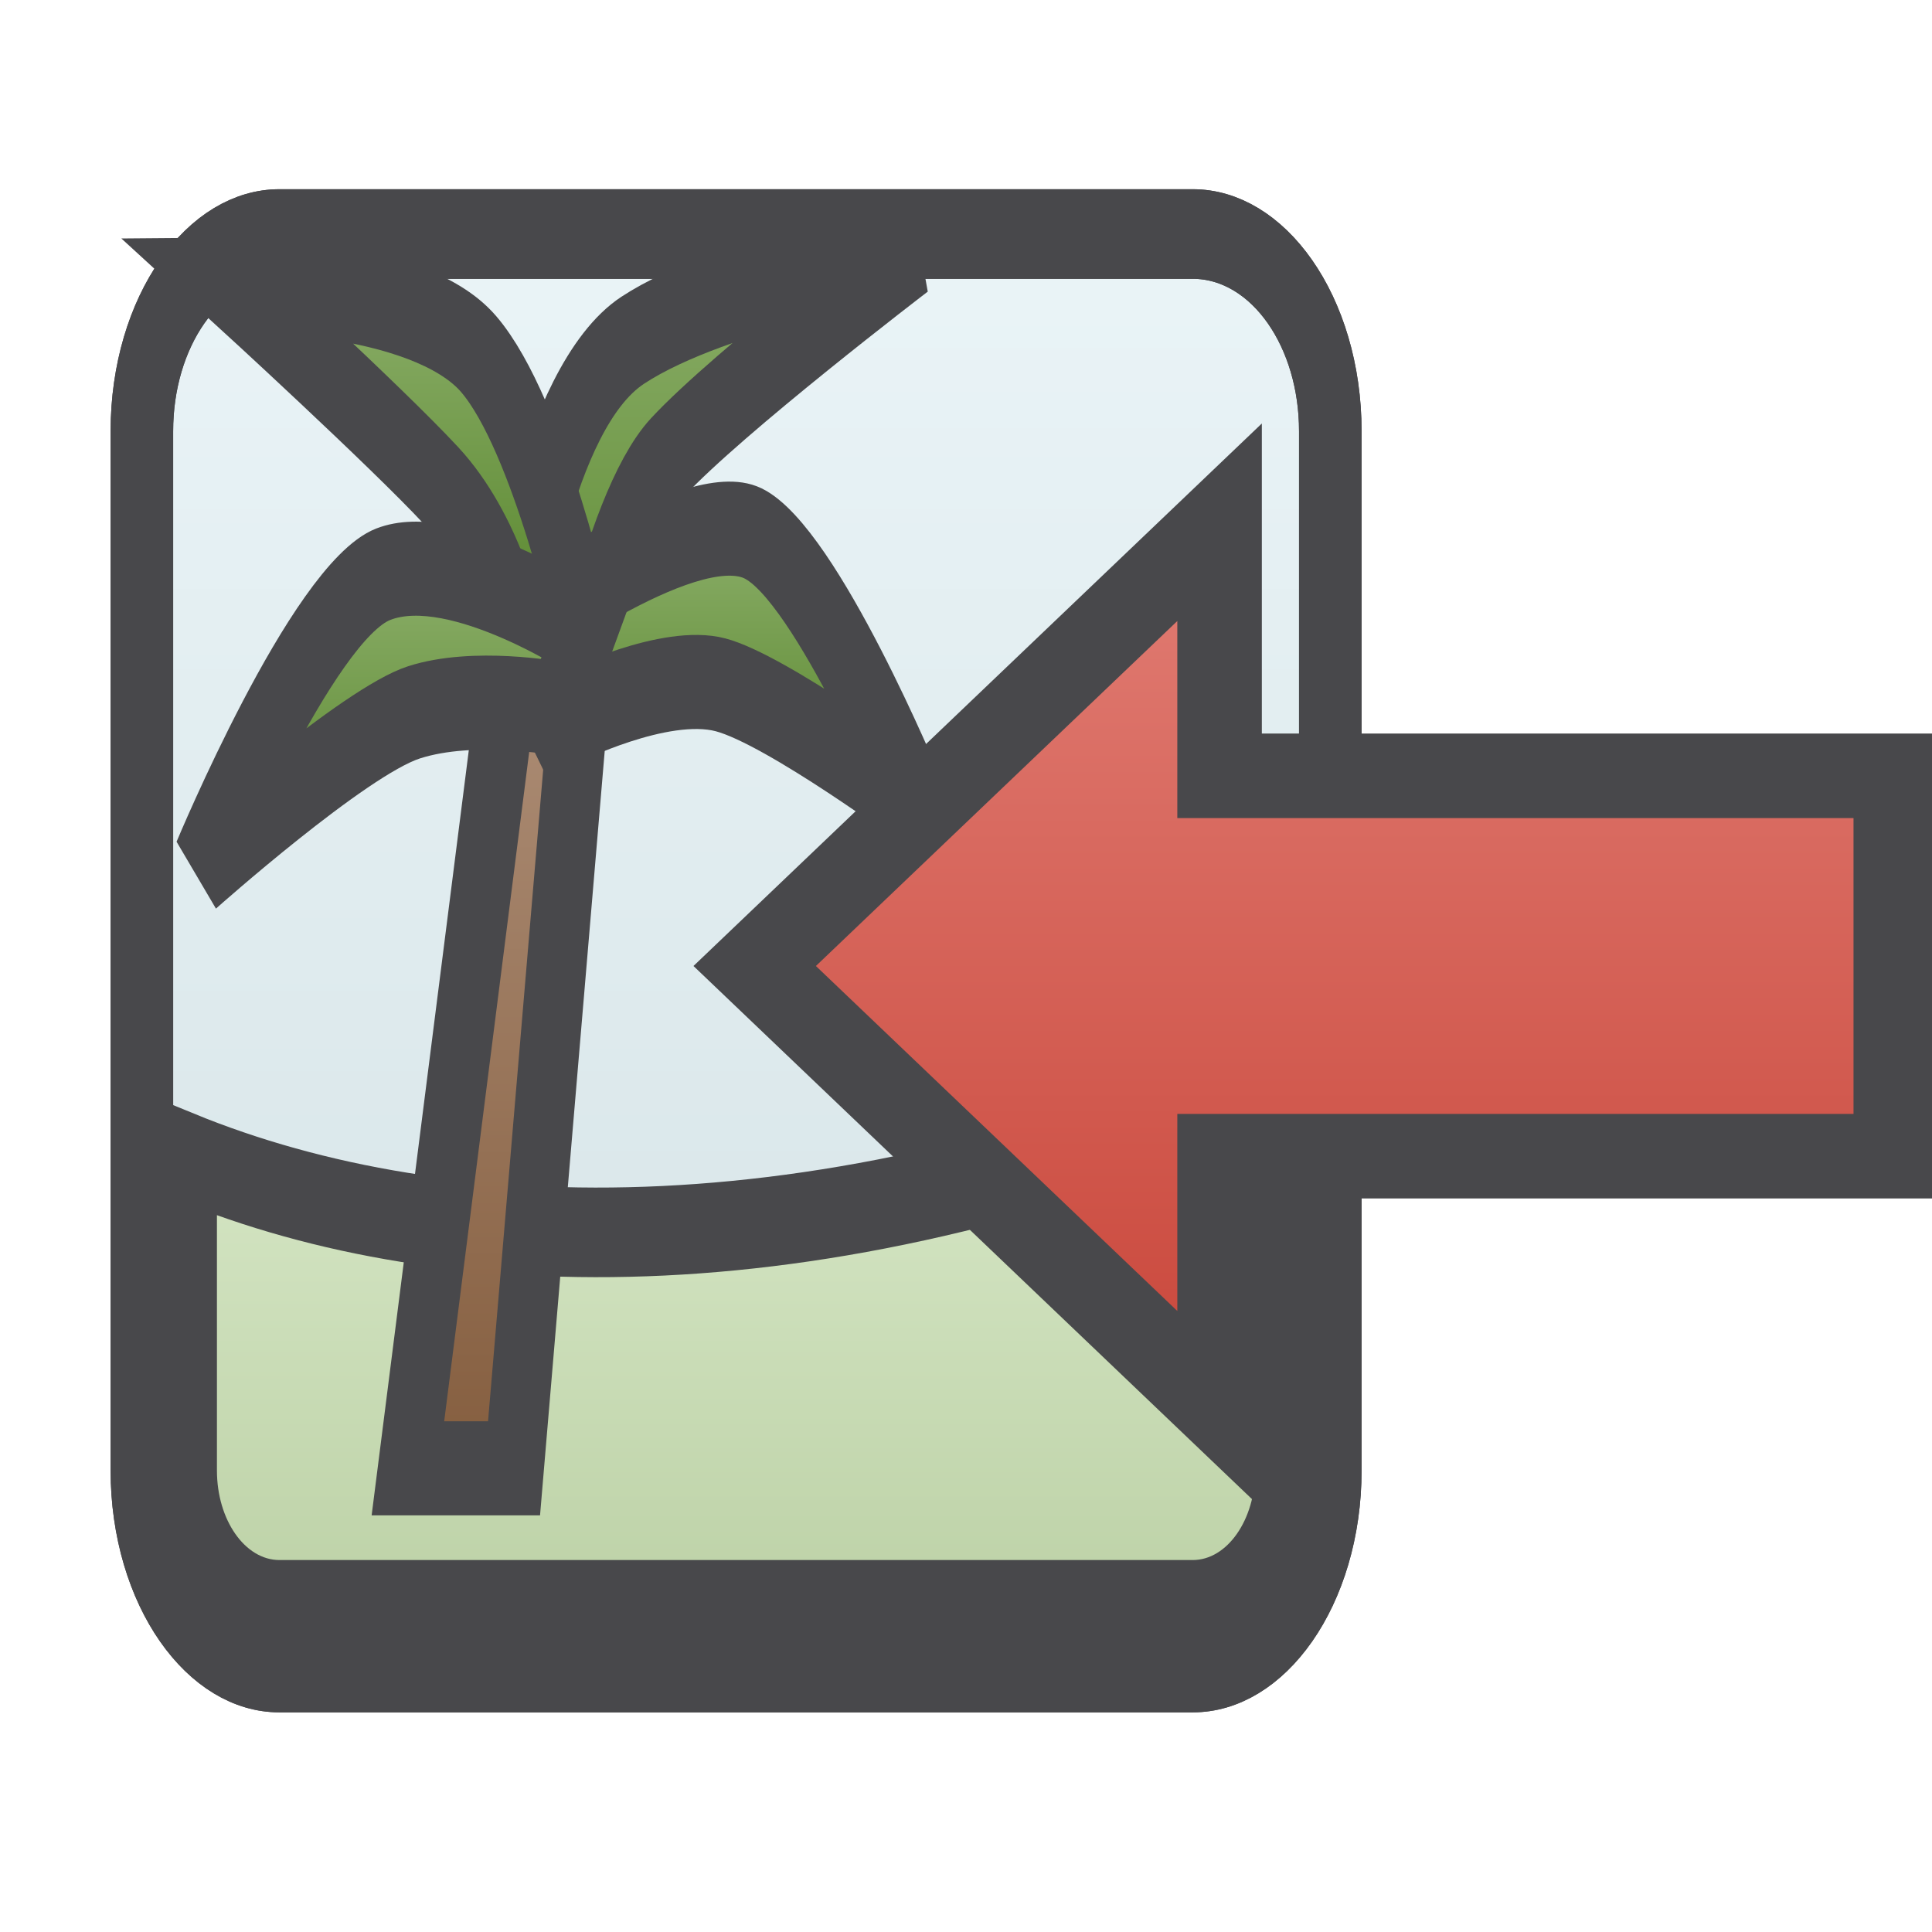
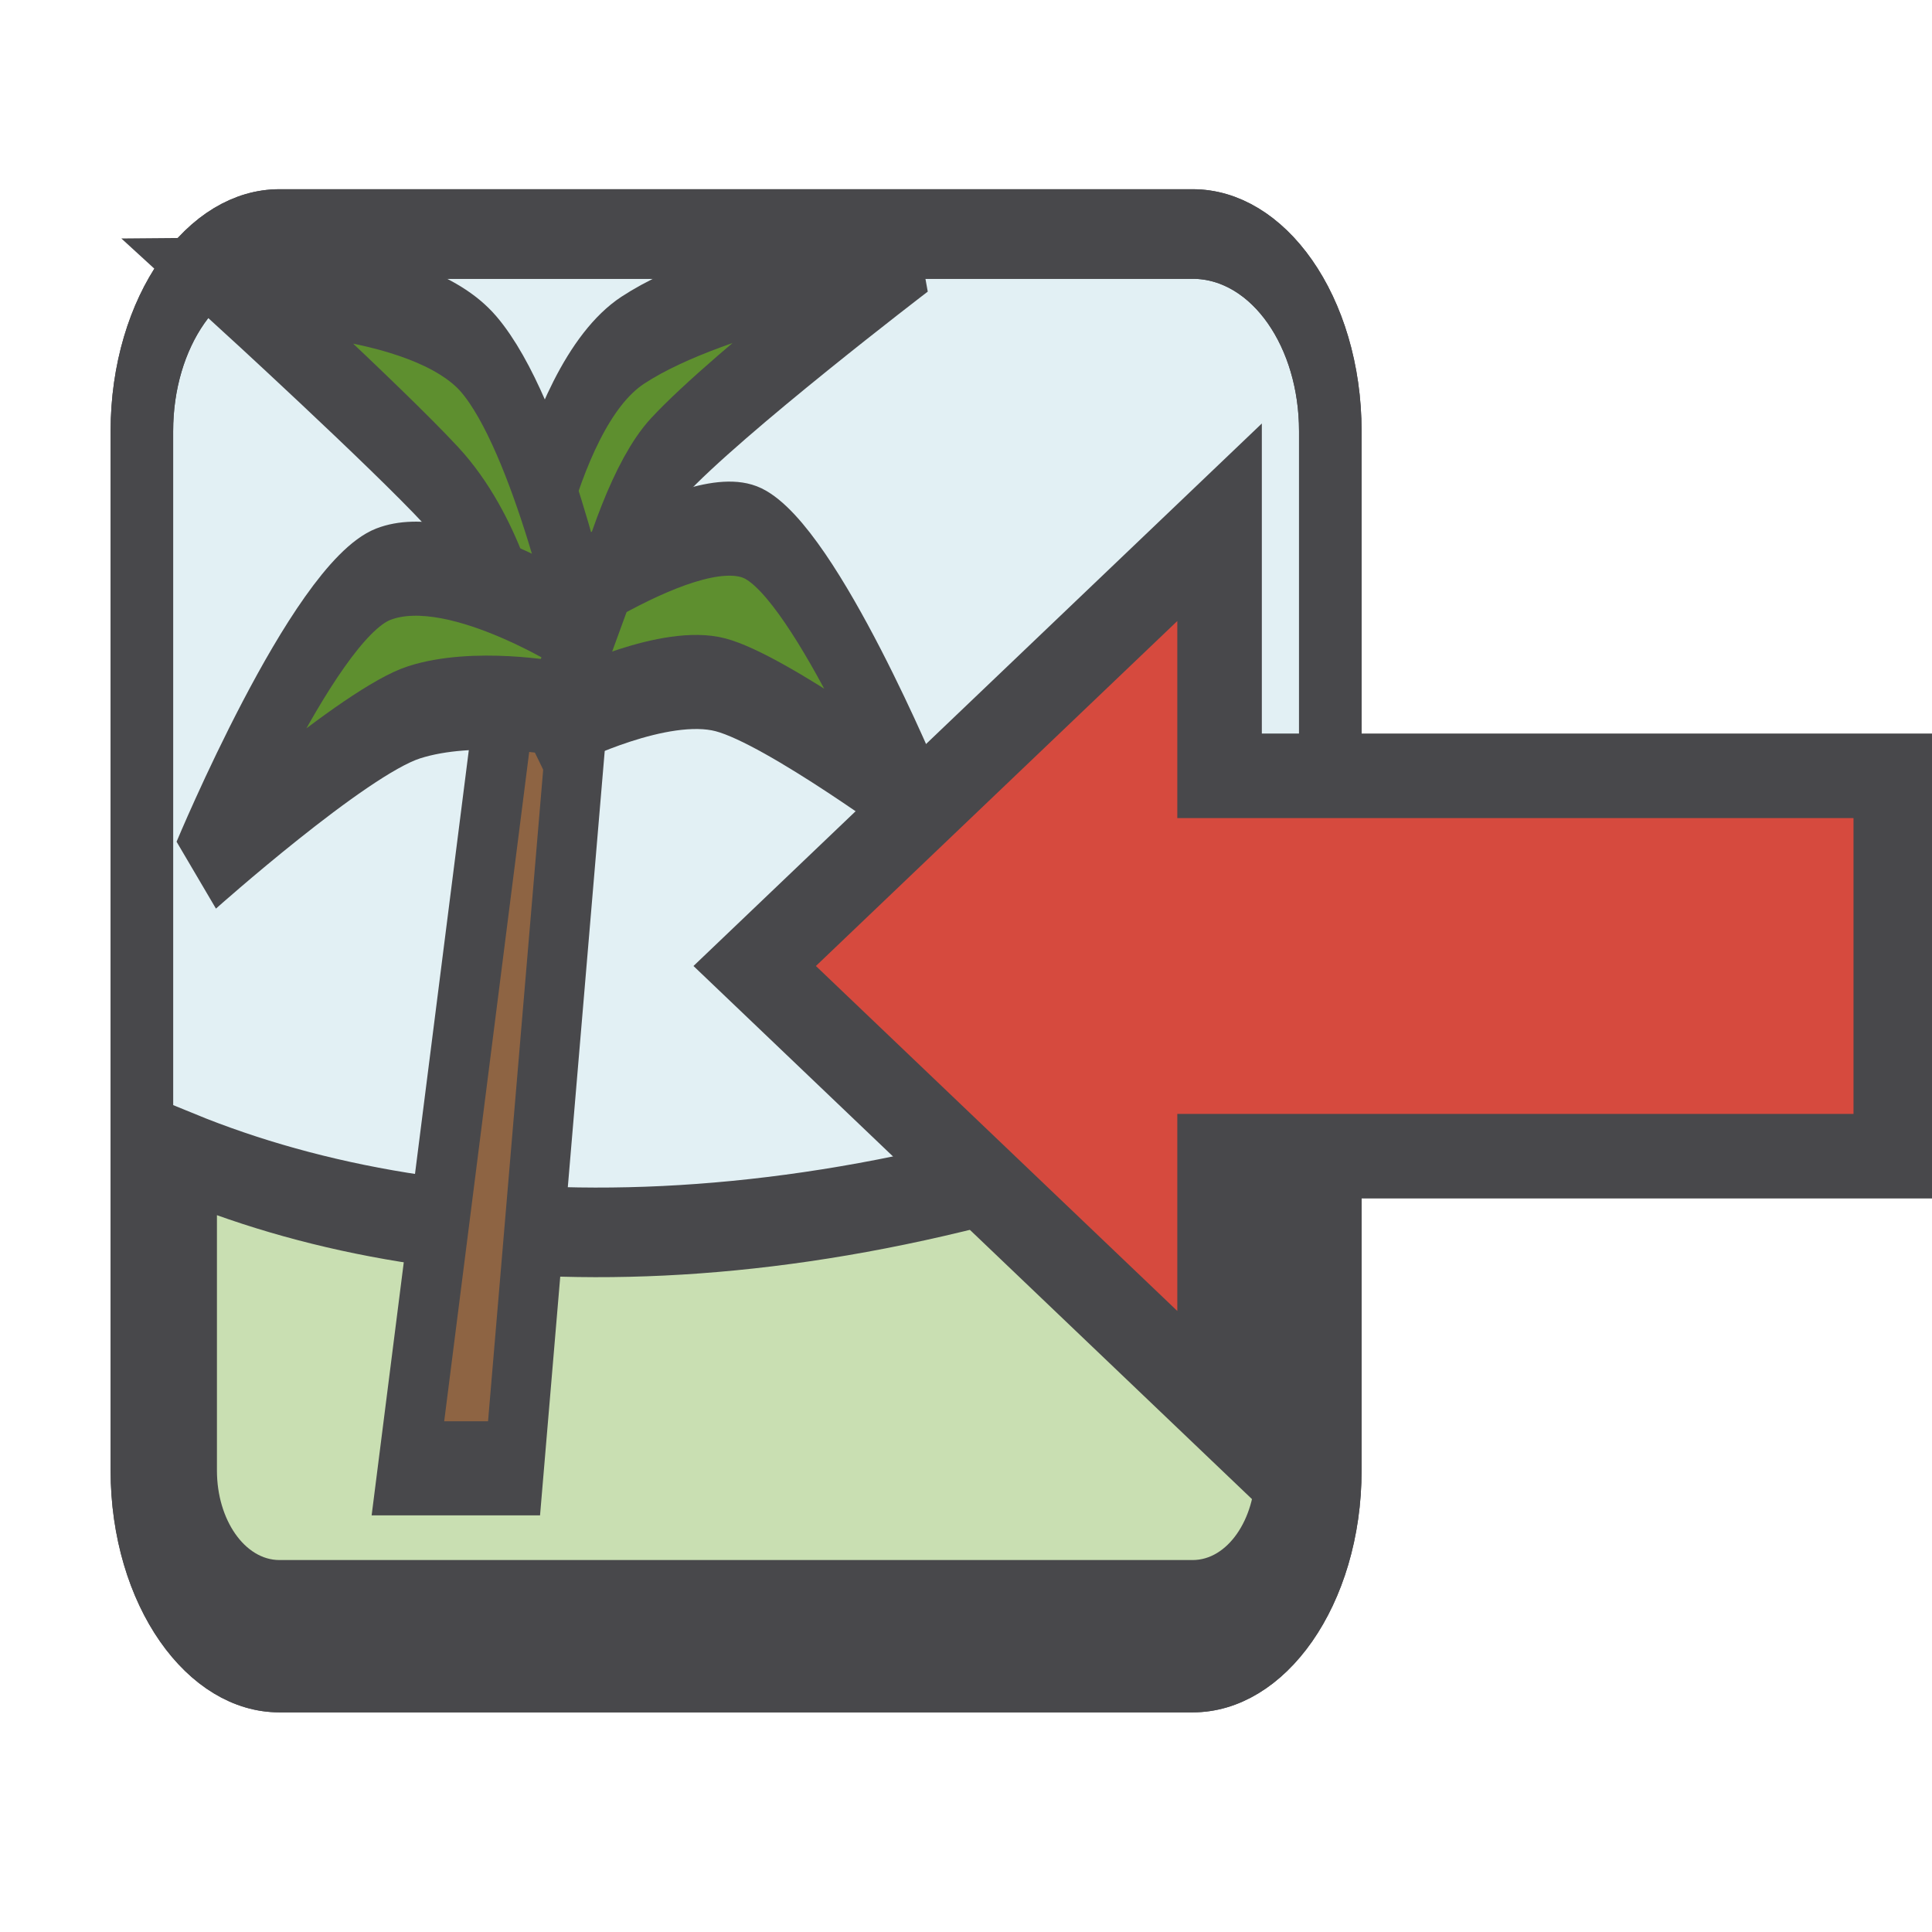
<svg xmlns="http://www.w3.org/2000/svg" width="24" height="24" viewBox="0 0 24 24">
-   <defs>
-     <linearGradient id="g0" x1="0" y1="0" x2="0" y2="1">
-       <stop offset="0" stop-color="#EAF4F7" />
-       <stop offset="1" stop-color="#D4E2E5" />
-     </linearGradient>
-     <linearGradient id="g1" x1="0" y1="0" x2="0" y2="1">
-       <stop offset="0" stop-color="#D8E8C8" />
-       <stop offset="1" stop-color="#BDD2A7" />
-     </linearGradient>
-     <linearGradient id="g2" x1="0" y1="0" x2="0" y2="1">
-       <stop offset="0" stop-color="#AE8F78" />
-       <stop offset="1" stop-color="#855E3F" />
-     </linearGradient>
-     <linearGradient id="g3" x1="0" y1="0" x2="0" y2="1">
-       <stop offset="0" stop-color="#8BAE69" />
-       <stop offset="1" stop-color="#58862C" />
-     </linearGradient>
-     <linearGradient id="g4" x1="0" y1="0" x2="0" y2="1">
-       <stop offset="0" stop-color="#E17D74" />
-       <stop offset="1" stop-color="#C9463A" />
-     </linearGradient>
-   </defs>
  <g stroke-linecap="butt" stroke-linejoin="miter" stroke-miterlimit="4">
    <g transform="translate(12 12) scale(1.05) translate(-12 -12)">
      <g transform="translate(.4 -.9) scale(.74 1.06)">
-         <rect fill="url(#g0)" stroke="#48484B" stroke-width="1" x="2.5" y="4" width="19" height="16" rx="2.2" />
-         <path fill="url(#g1)" stroke="#48484B" stroke-width="1" d="M3.2 14.3c4.2 1.2 10.3 1.3 17.6-.9v4.4a1.5 1.5 0 0 1-1.5 1.5H4.7a1.5 1.5 0 0 1-1.5-1.5z" />
+         <rect fill="#E2F0F4" stroke="#48484B" stroke-width="1" x="2.5" y="4" width="19" height="16" rx="2.2" />
+         <path fill="#C9DFB2" stroke="#48484B" stroke-width="1" d="M3.2 14.3c4.2 1.2 10.3 1.3 17.6-.9v4.4a1.5 1.5 0 0 1-1.5 1.5H4.7a1.5 1.5 0 0 1-1.5-1.5z" />
        <g transform="translate(2.75 4.25) scale(.95 1.05)">
-           <path fill="url(#g2)" stroke="#48484B" stroke-width="1" d="m4.214 12.882h1.786l1.19-8.883h-1.19z" />
-           <path fill="url(#g3)" stroke="#48484B" stroke-width="1" d="m6 3.999s0.5-2.487 2-3.109c1.5-0.622 4.745-0.966 4.745-0.966s-3.148 1.519-4.159 2.21c-1.011 0.691-1.65 3.081-1.65 3.081z" />
-           <path fill="url(#g3)" stroke="#48484B" stroke-width="1" d="m6 3.999h1.19s-0.755-2.202-1.786-2.961c-1.03-0.759-4.167-0.74-4.167-0.74s2.605 1.505 3.539 2.141c0.934 0.636 1.223 1.56 1.223 1.56z" />
-           <path fill="url(#g3)" stroke="#48484B" stroke-width="1" d="m6 3.999 0.946 0.899s1.589-0.501 2.53-0.344c0.941 0.157 3.273 1.243 3.273 1.243s-1.663-2.53-2.731-2.854c-1.068-0.324-4.017 1.057-4.017 1.057z" />
-           <path fill="url(#g3)" stroke="#48484B" stroke-width="1" d="m6.723 4.807 0.467-0.808s-2.192-0.916-3.39-0.621-3.062 3.119-3.062 3.119 2.569-1.446 3.58-1.651 2.404-0.04 2.404-0.04z" />
+           <path fill="#8E6443" stroke="#48484B" stroke-width="1" d="m4.214 12.882h1.786l1.19-8.883h-1.19z" />
+           <path fill="#5E8F2F" stroke="#48484B" stroke-width="1" d="m6 3.999s0.5-2.487 2-3.109c1.5-0.622 4.745-0.966 4.745-0.966s-3.148 1.519-4.159 2.21c-1.011 0.691-1.65 3.081-1.65 3.081z" />
+           <path fill="#5E8F2F" stroke="#48484B" stroke-width="1" d="m6 3.999h1.19s-0.755-2.202-1.786-2.961c-1.03-0.759-4.167-0.74-4.167-0.74s2.605 1.505 3.539 2.141c0.934 0.636 1.223 1.56 1.223 1.56z" />
+           <path fill="#5E8F2F" stroke="#48484B" stroke-width="1" d="m6 3.999 0.946 0.899s1.589-0.501 2.53-0.344c0.941 0.157 3.273 1.243 3.273 1.243s-1.663-2.53-2.731-2.854c-1.068-0.324-4.017 1.057-4.017 1.057z" />
+           <path fill="#5E8F2F" stroke="#48484B" stroke-width="1" d="m6.723 4.807 0.467-0.808s-2.192-0.916-3.39-0.621-3.062 3.119-3.062 3.119 2.569-1.446 3.58-1.651 2.404-0.04 2.404-0.04z" />
        </g>
        <rect fill="none" stroke="#48484B" stroke-width="1" x="2.5" y="4" width="19" height="16" rx="2.2" />
      </g>
-       <path fill="url(#g4)" stroke="#48484B" stroke-width="1" d="M9.5 12 15 6.75v3h8v4.5h-8v3z" />
+       <path fill="#D64A3E" stroke="#48484B" stroke-width="1" d="M9.5 12 15 6.75v3h8v4.5h-8v3z" />
    </g>
  </g>
</svg>
